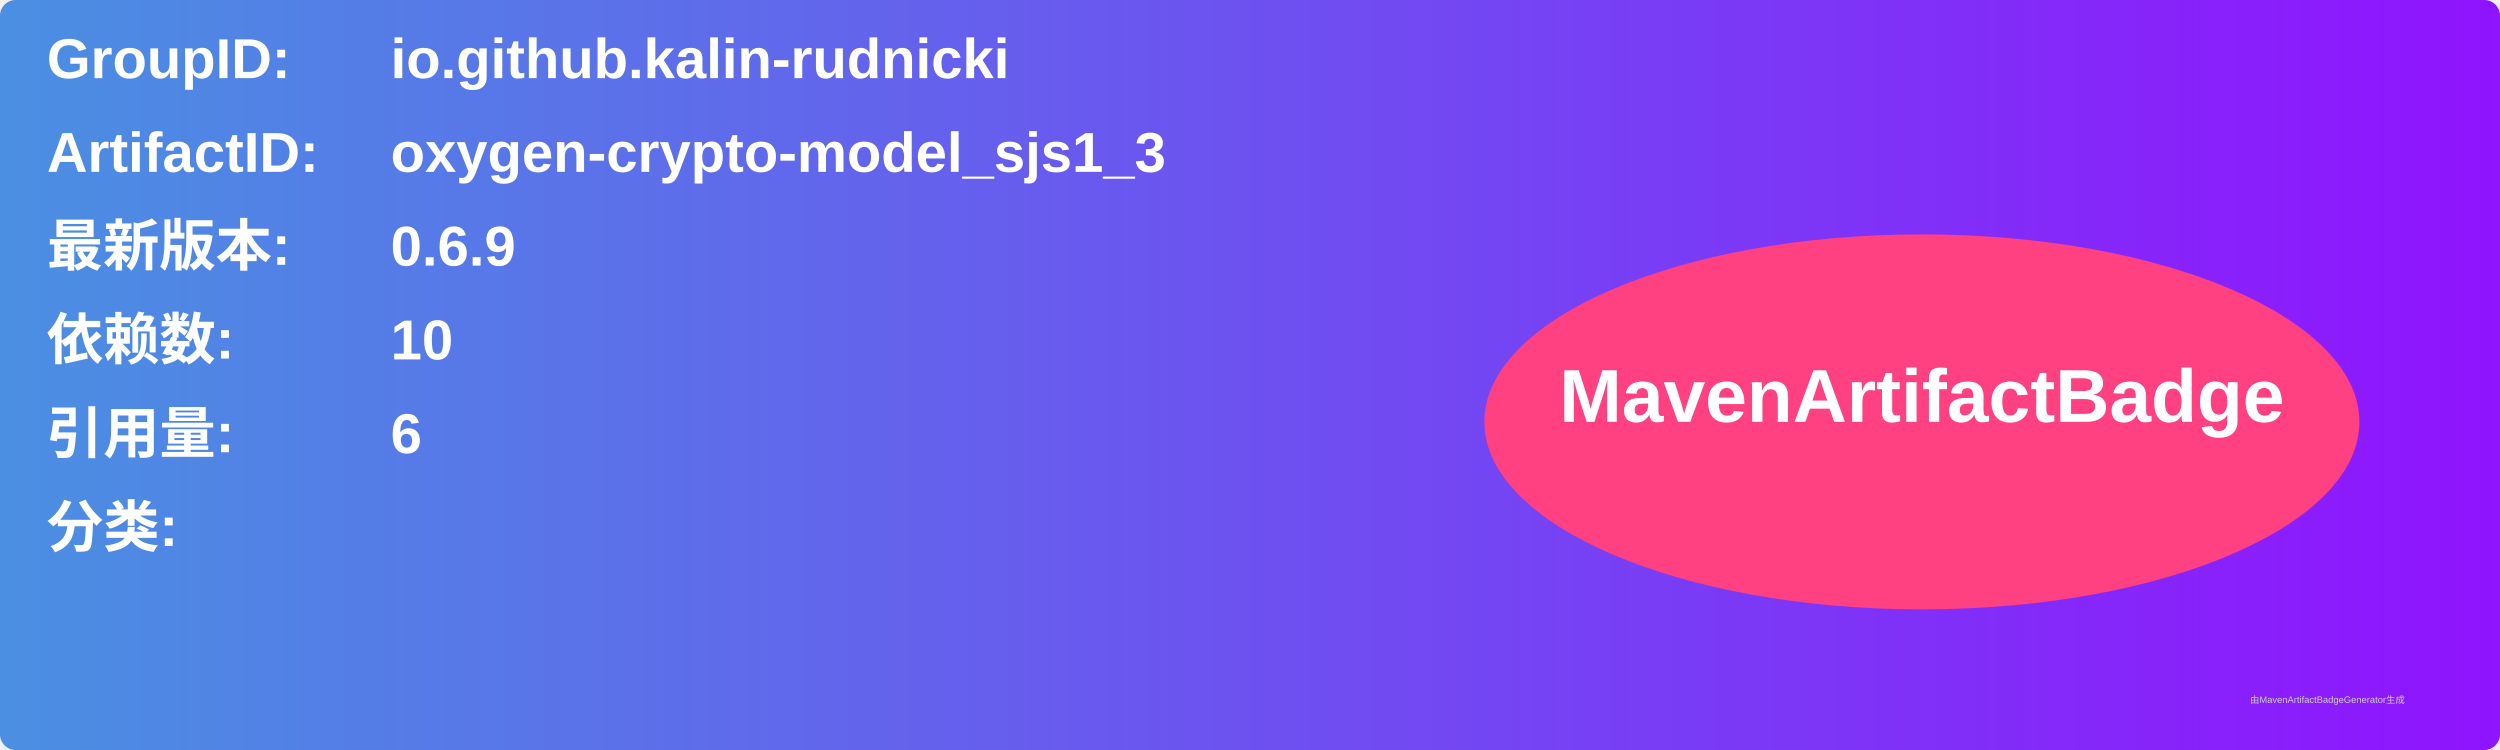
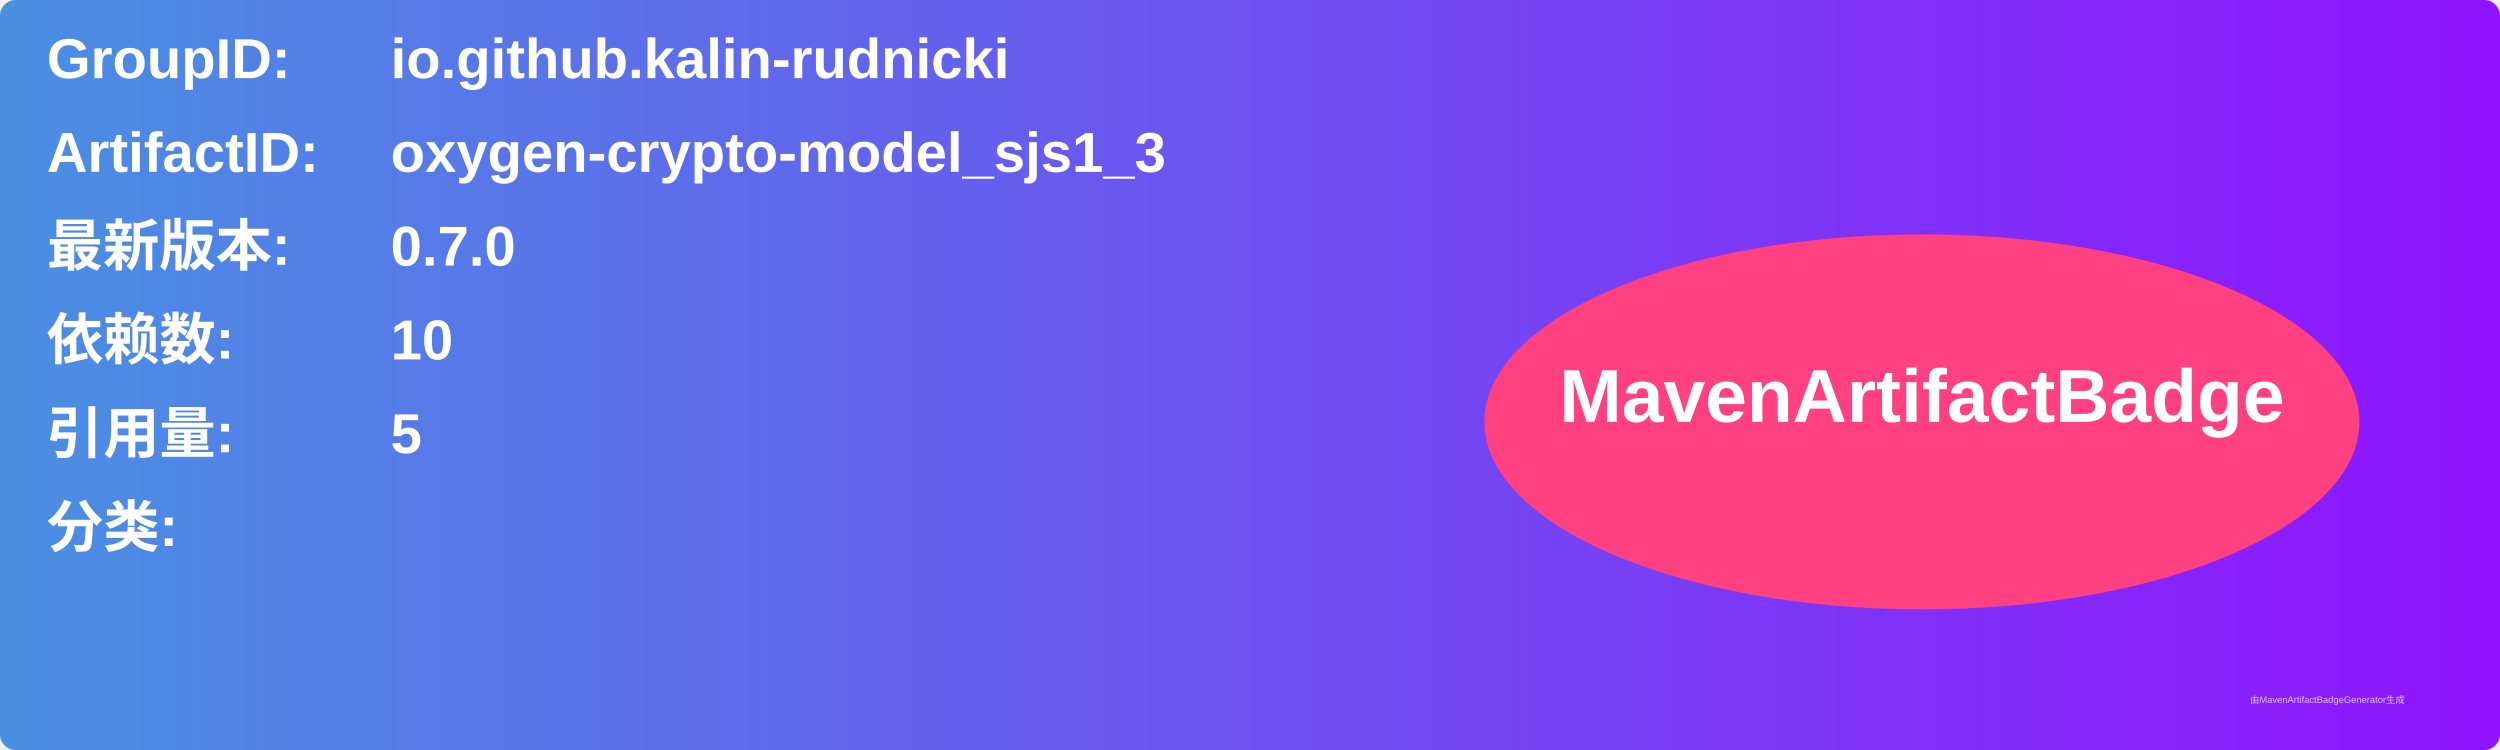
<svg xmlns="http://www.w3.org/2000/svg" width="800" height="240" viewBox="0 0 800 240">
  <linearGradient id="grad" x1="0%" y1="0%" x2="100%" y2="0%">
    <stop offset="0%" stop-color="#4a90e2" />
    <stop offset="100%" stop-color="#9013fe" />
  </linearGradient>
  <rect width="100%" height="100%" rx="5" ry="5" fill="url(#grad)" />
  <g transform="translate(15, 15)">
    <text x="0" y="10" font-family="Arial" font-size="18" fill="white" font-weight="bold" width="260">GroupID:</text>
    <text x="110" y="10" font-family="Arial" font-size="18" fill="white" font-weight="bold" width="460">io.github.kalin-rudnicki</text>
    <text x="0" y="40" font-family="Arial" font-size="18" fill="white" font-weight="bold" width="260">ArtifactID:</text>
    <text x="110" y="40" font-family="Arial" font-size="18" fill="white" font-weight="bold" width="460">oxygen-crypto-model_sjs1_3</text>
    <text x="0" y="70" font-family="Arial" font-size="18" fill="white" font-weight="bold">最新版本:</text>
    <text x="110" y="70" font-family="Arial" font-size="18" fill="white" font-weight="bold">
-       <tspan font-weight="bold">0.6.9</tspan>
+       <tspan font-weight="bold">0.7.0</tspan>
    </text>
    <text x="0" y="100" font-family="Arial" font-size="18" fill="white" font-weight="bold">依赖数: </text>
    <text x="110" y="100" font-family="Arial" font-size="18" fill="white">
      <tspan font-weight="bold">10</tspan>
    </text>
    <text x="0" y="130" font-family="Arial" font-size="18" fill="white" font-weight="bold">引用量: </text>
    <text x="110" y="130" font-family="Arial" font-size="18" fill="white">
-       <tspan font-weight="bold">6</tspan>
+       <tspan font-weight="bold">5</tspan>
    </text>
    <text x="0" y="160" font-family="Arial" font-size="18" fill="white" font-weight="bold">分类:</text>
    <text x="10" y="190" font-family="Arial" font-size="10" fill="white">
      <tspan font-weight="bold" />
    </text>
    <ellipse cx="600" cy="120" rx="140" ry="60" fill="#ff4081" />
    <text x="600" y="120" text-anchor="middle" font-family="Arial" font-size="24" fill="white" font-weight="bold">MavenArtifactBadge</text>
  </g>
  <text x="720" y="225" font-family="Arial" font-size="3" fill="#d0d0d0">由MavenArtifactBadgeGenerator生成</text>
</svg>
